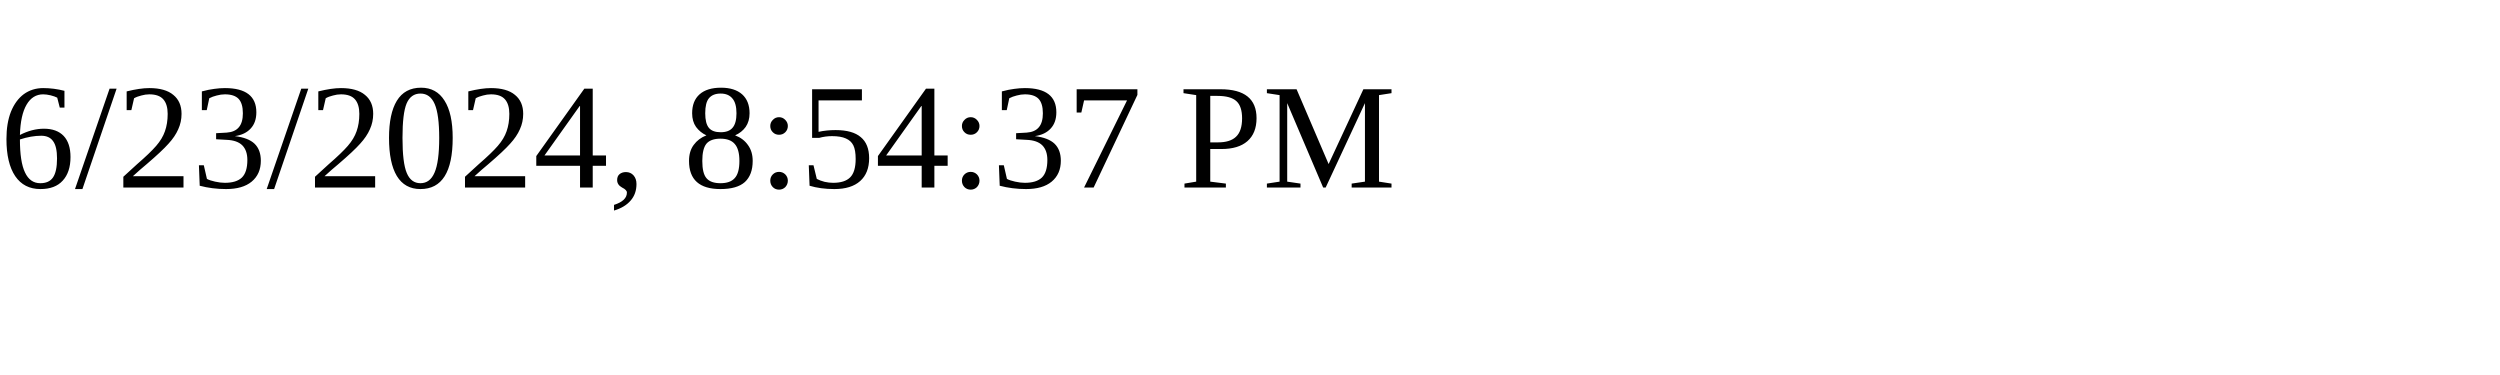
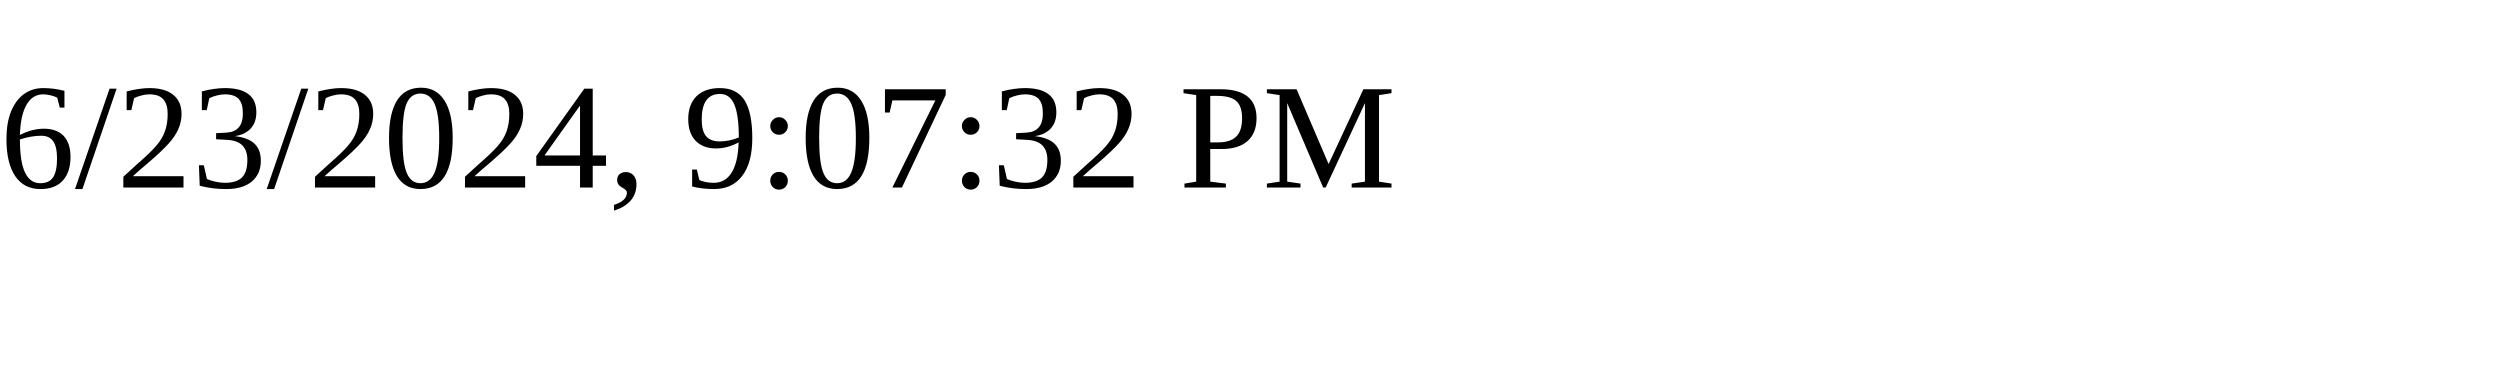
<svg xmlns="http://www.w3.org/2000/svg" height="30" width="200">
-   <text x="0" y="15">6/23/2024, 8:54:37 PM</text>
+   <text x="0" y="15">6/23/2024, 9:07:32 PM</text>
</svg>
